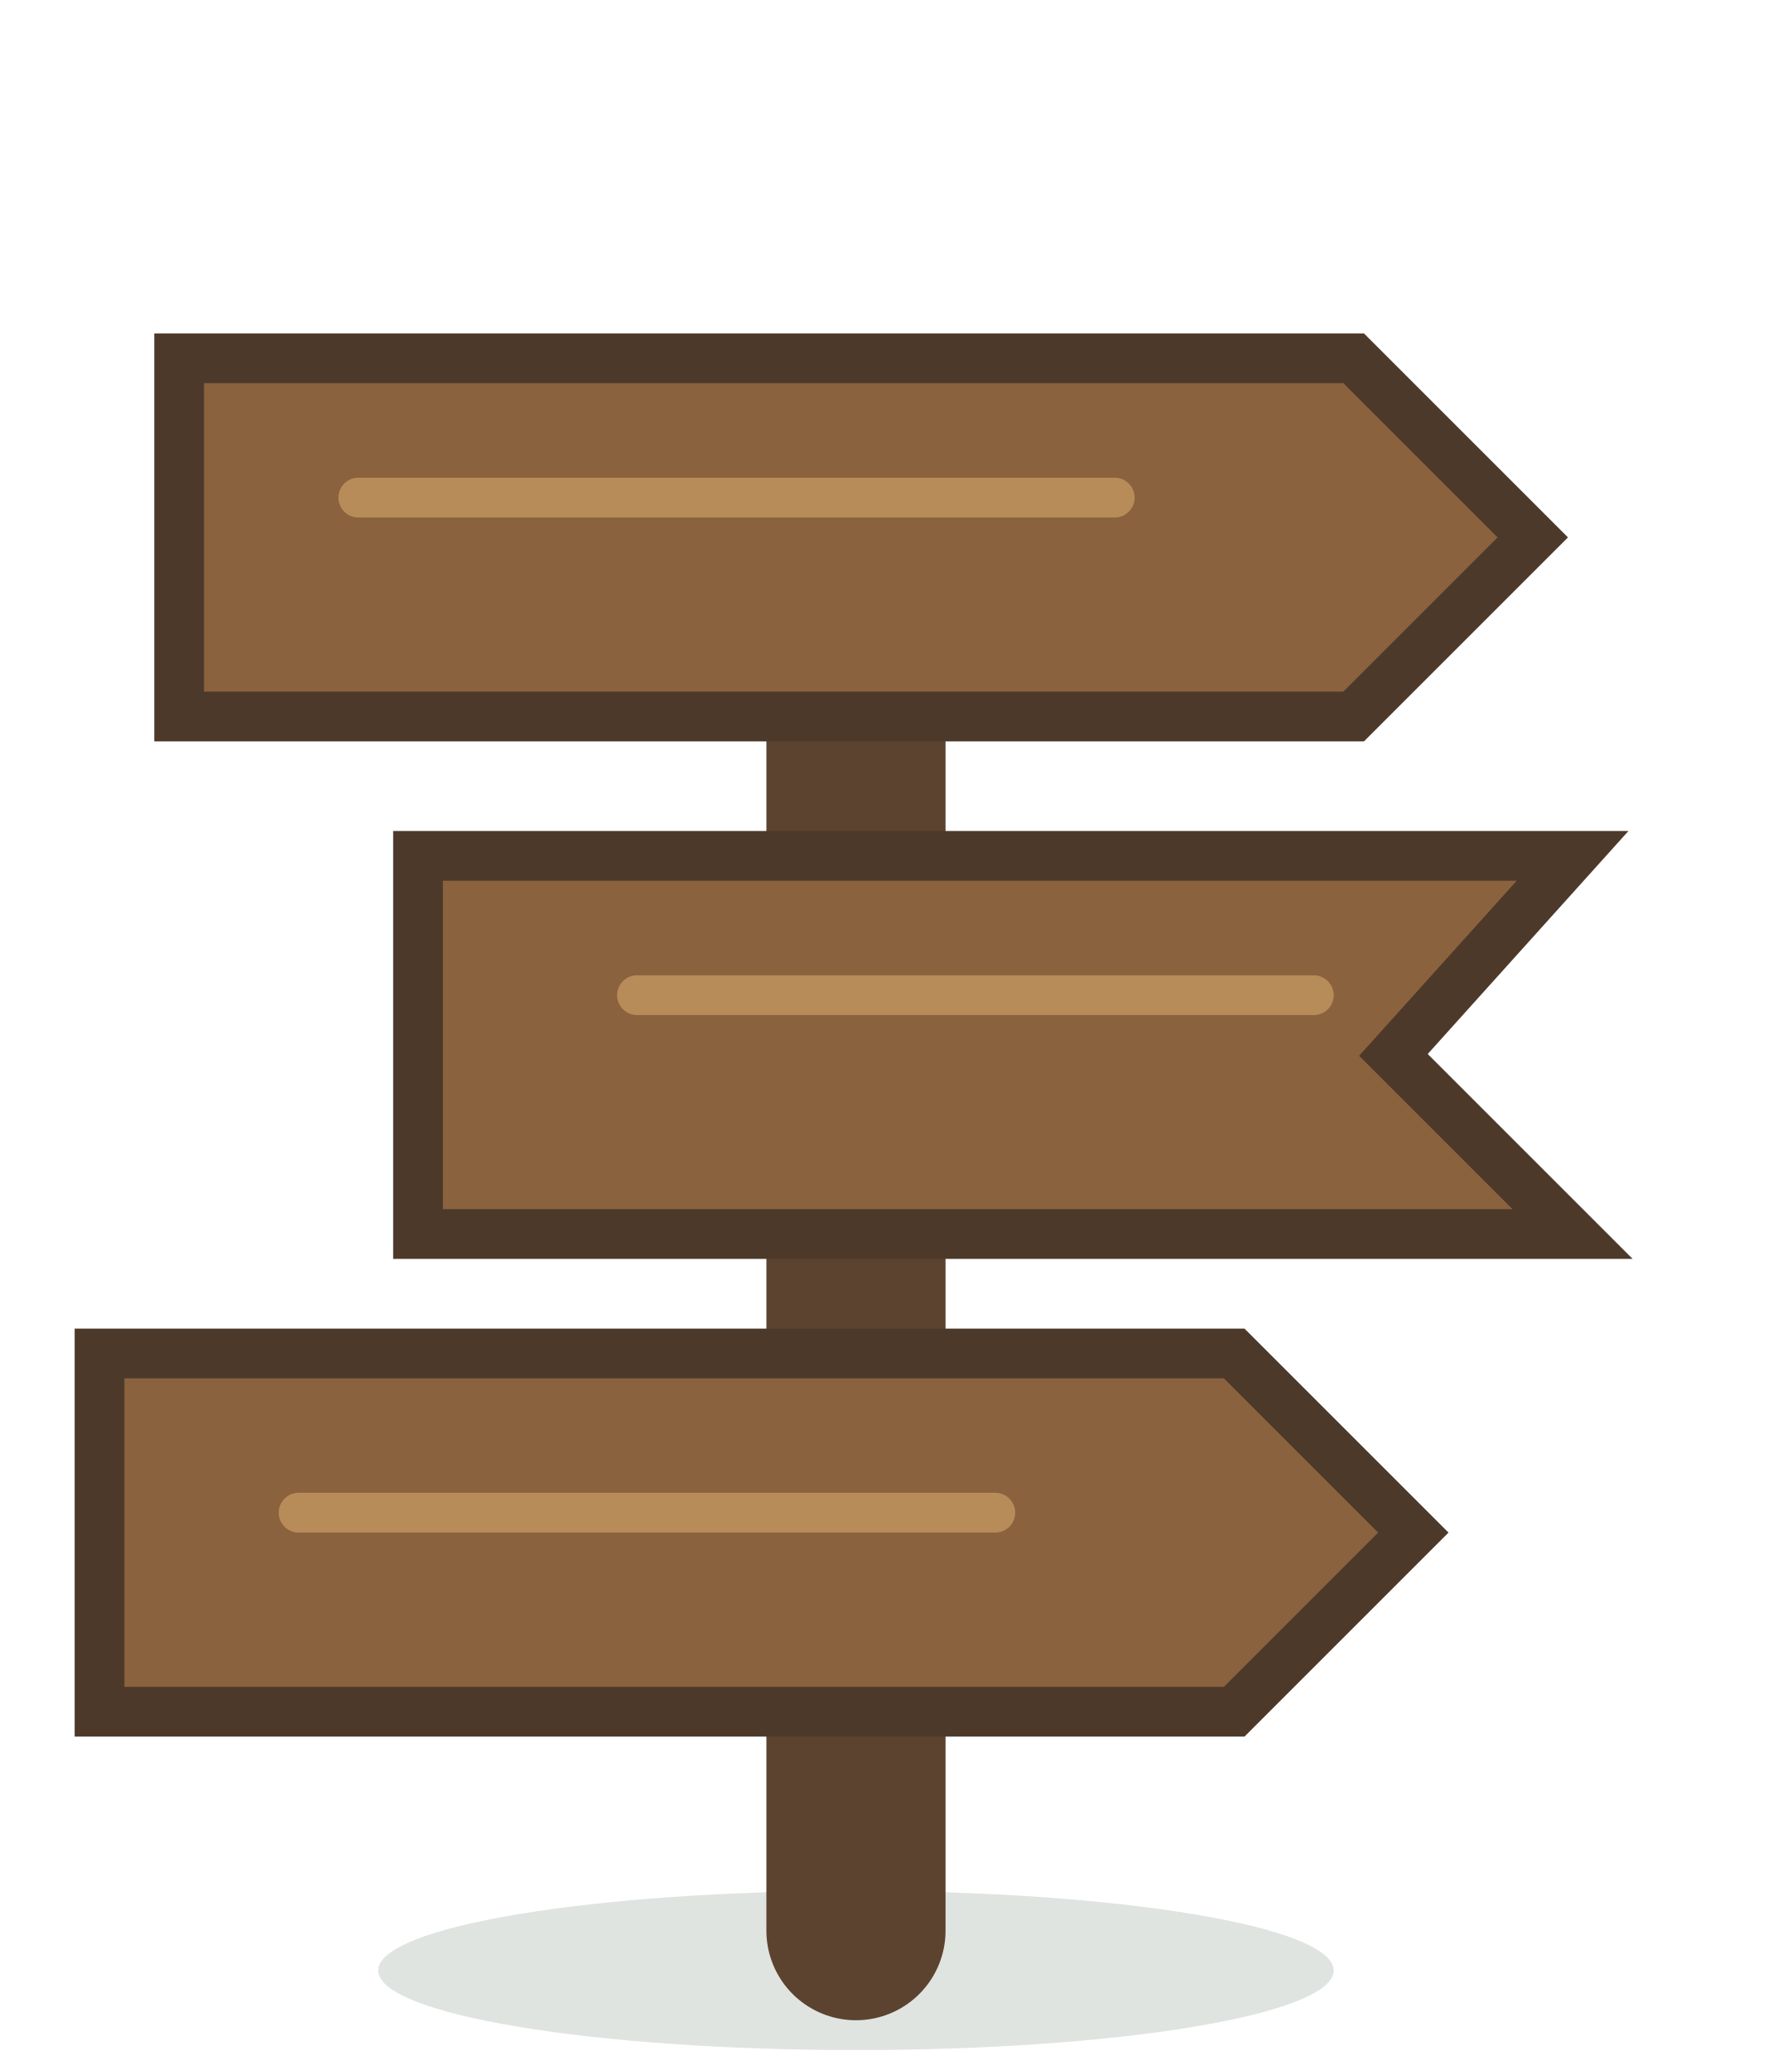
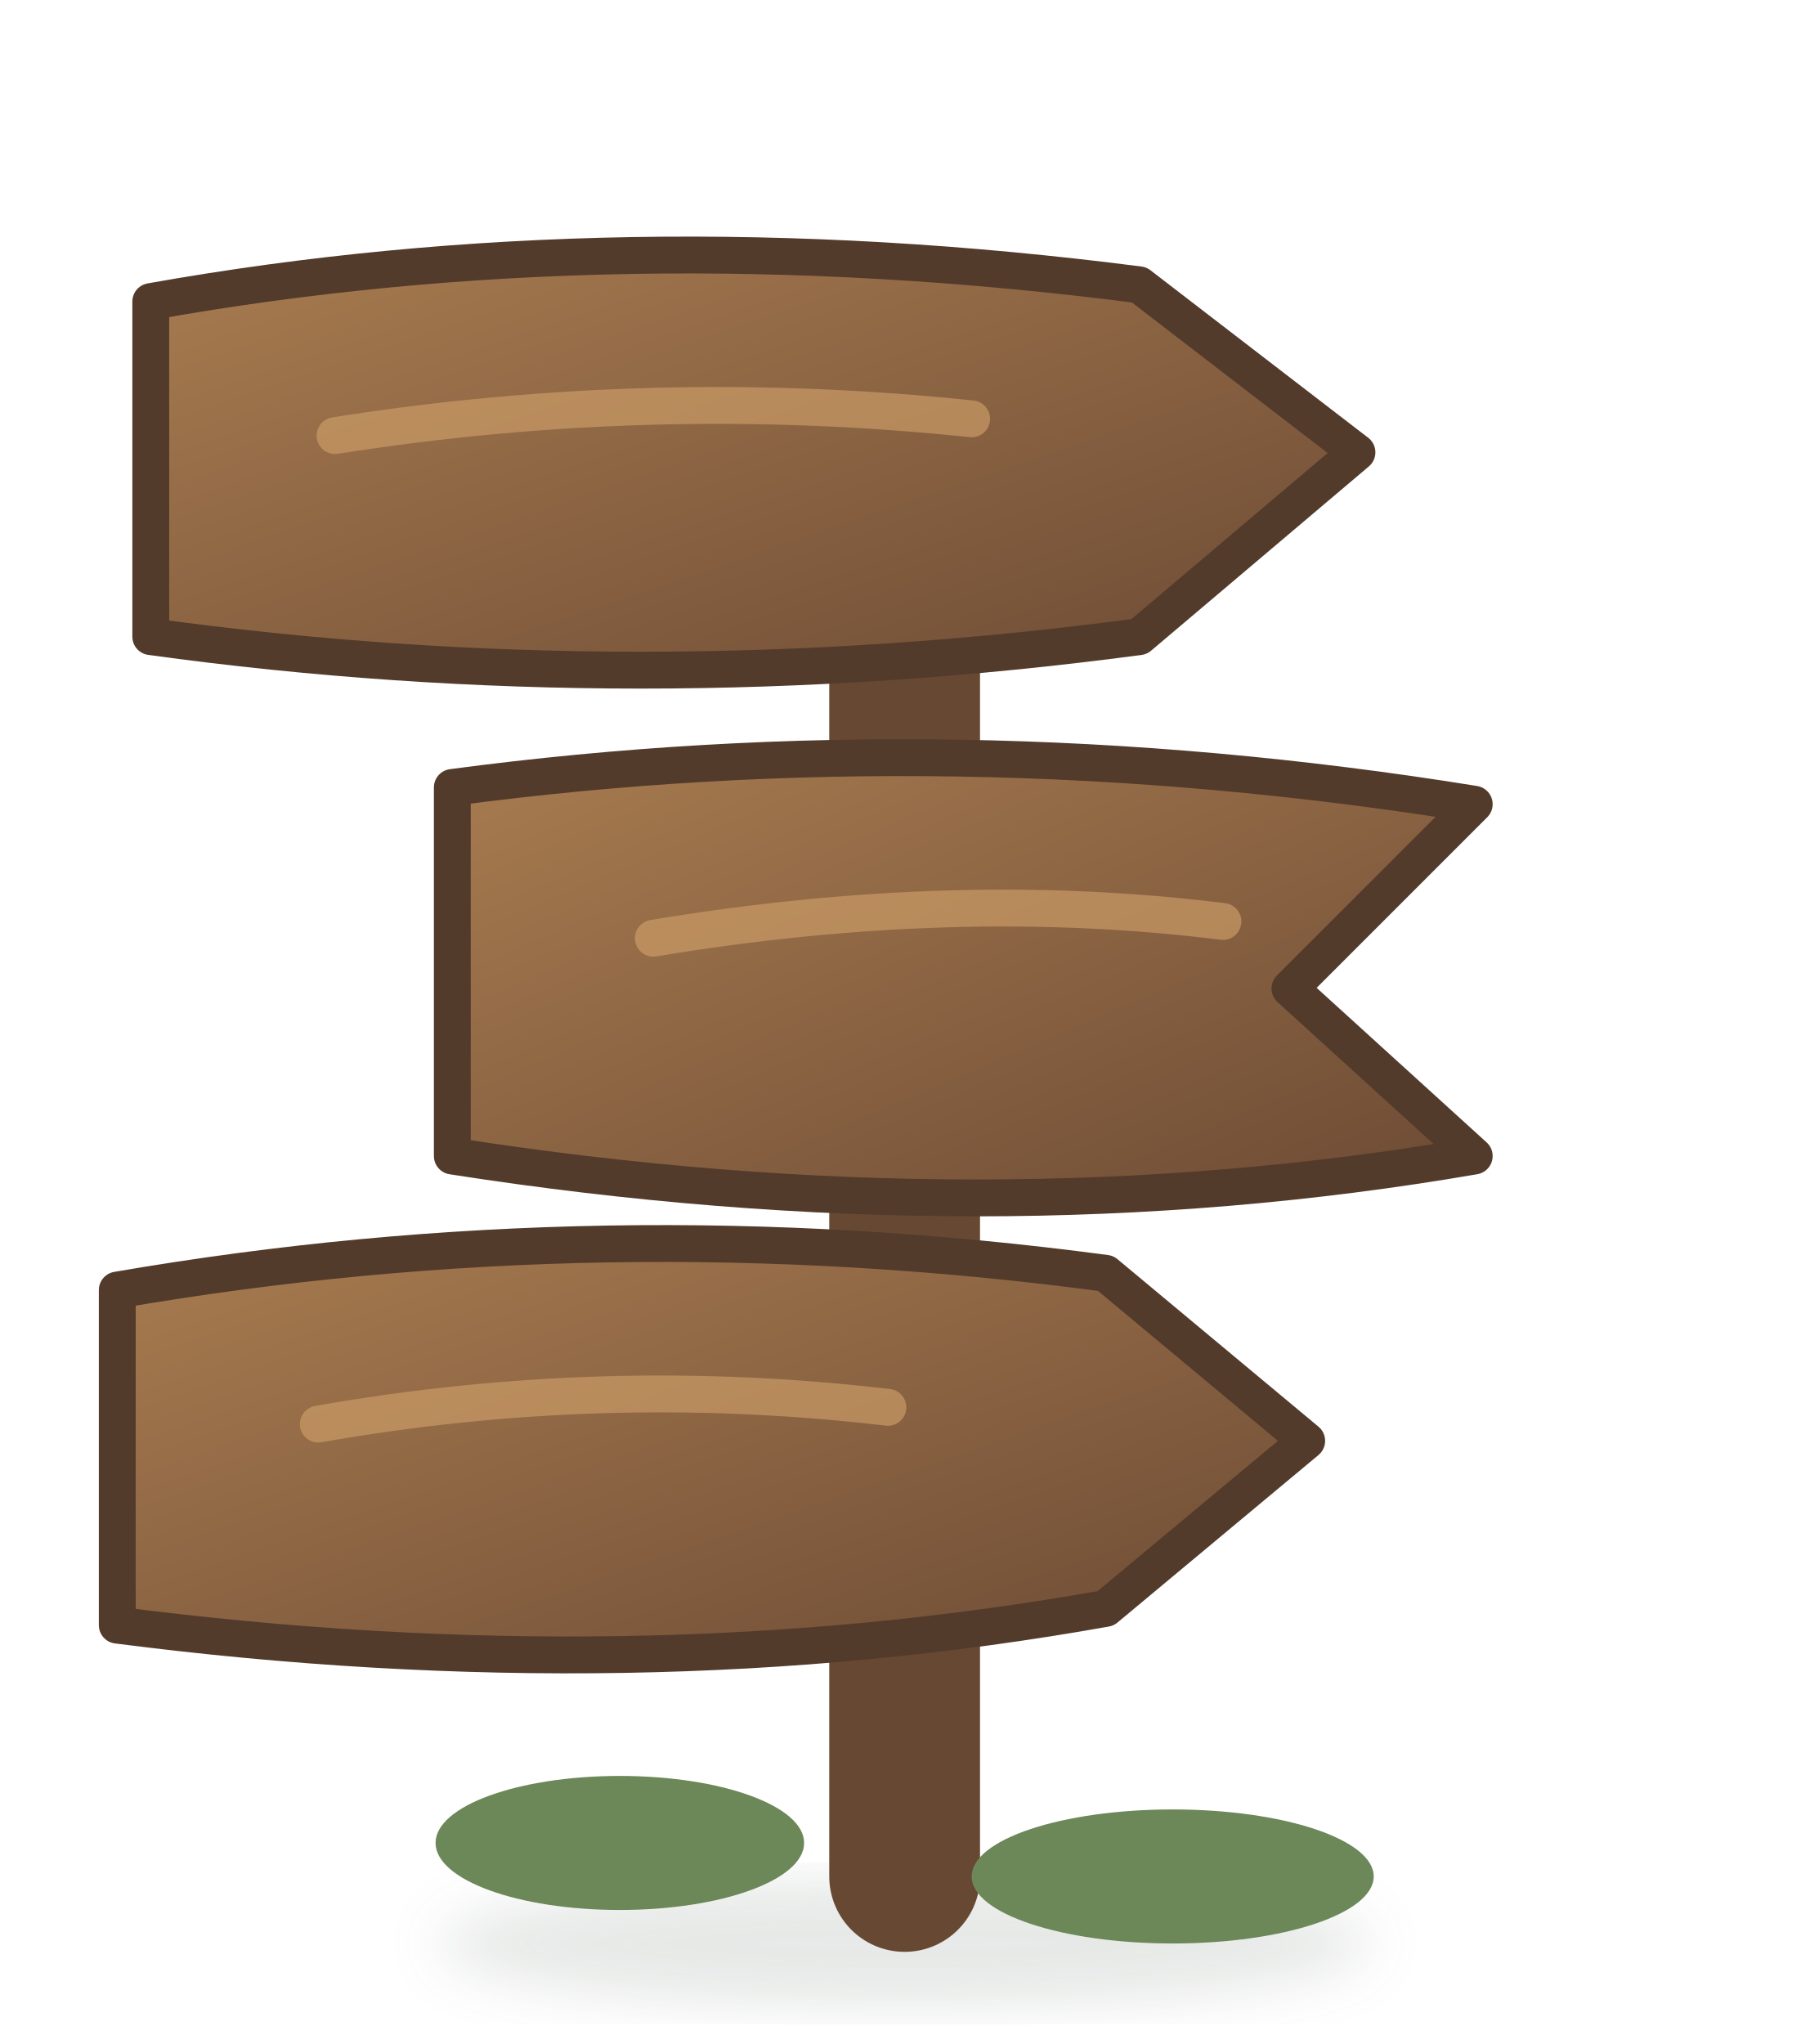
- <svg xmlns="http://www.w3.org/2000/svg" width="90" height="104" viewBox="0 0 90 104">
-   <ellipse cx="43" cy="99" rx="24" ry="4" fill="#314936" opacity=".15" />
-   <path d="M43 24v73" stroke="#5b432f" stroke-width="9" stroke-linecap="round" />
-   <g fill="#8a623e" stroke="#4d392a" stroke-width="2.5">
-     <path d="M9 18h59l9 9-9 9H9z" />
-     <path d="M21 43h58l-9 10 9 9H21z" />
-     <path d="M5 68h57l9 9-9 9H5z" />
+ <svg xmlns="http://www.w3.org/2000/svg" width="108" height="122" viewBox="0 0 108 122">
+   <defs>
+     <linearGradient id="w" x1="0" y1="0" x2="1" y2="1">
+       <stop stop-color="#a87c50" />
+       <stop offset="1" stop-color="#6c4a34" />
+     </linearGradient>
+     <filter id="s">
+       <feGaussianBlur stdDeviation="1.6" />
+     </filter>
+   </defs>
+   <ellipse cx="54" cy="116" rx="28" ry="4" fill="#304a37" opacity=".12" filter="url(#s)" />
+   <path d="M54 28v84" stroke="#674933" stroke-width="9" stroke-linecap="round" />
+   <g fill="url(#w)" stroke="#533b2c" stroke-width="2.2" stroke-linejoin="round">
+     <path d="M9 18q28-5 59-1l13 10-13 11q-30 4-59 0z" />
+     <path d="M27 47q30-4 61 1l-11 11 11 10q-29 5-61 0z" />
+     <path d="M7 77q29-5 59-1l12 10-12 10q-28 5-59 1z" />
  </g>
-   <path d="M18 25h38M32 50h34M15 76h35" stroke="#c69961" stroke-width="2" stroke-linecap="round" opacity=".75" />
+   <g fill="none" stroke="#d2a16b" stroke-width="2.2" stroke-linecap="round" opacity=".62">
+     <path d="M20 26q19-3 38-1" />
+     <path d="M39 56q18-3 34-1" />
+     <path d="M19 85q17-3 34-1" />
+   </g>
+   <g fill="#6c8758">
+     <ellipse cx="37" cy="110" rx="11" ry="4" />
+     <ellipse cx="70" cy="112" rx="12" ry="4" />
+   </g>
</svg>
